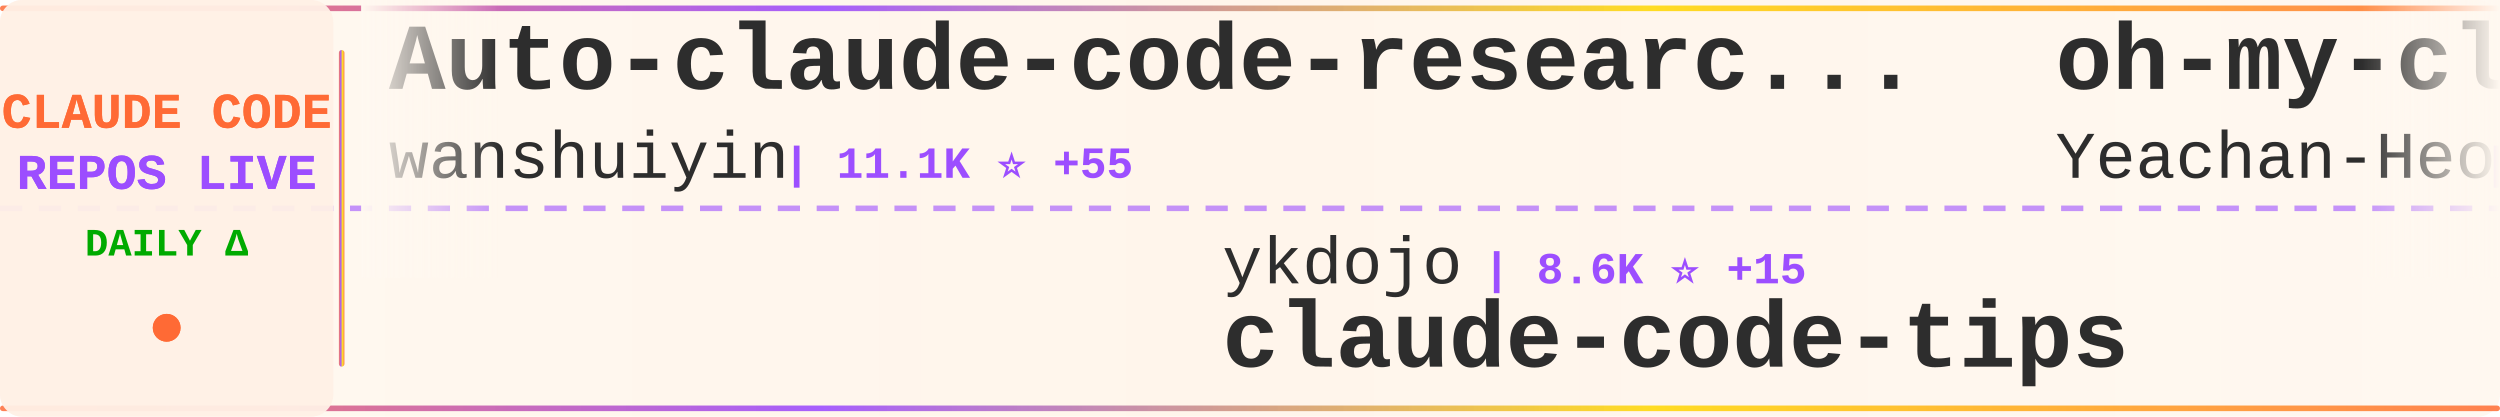
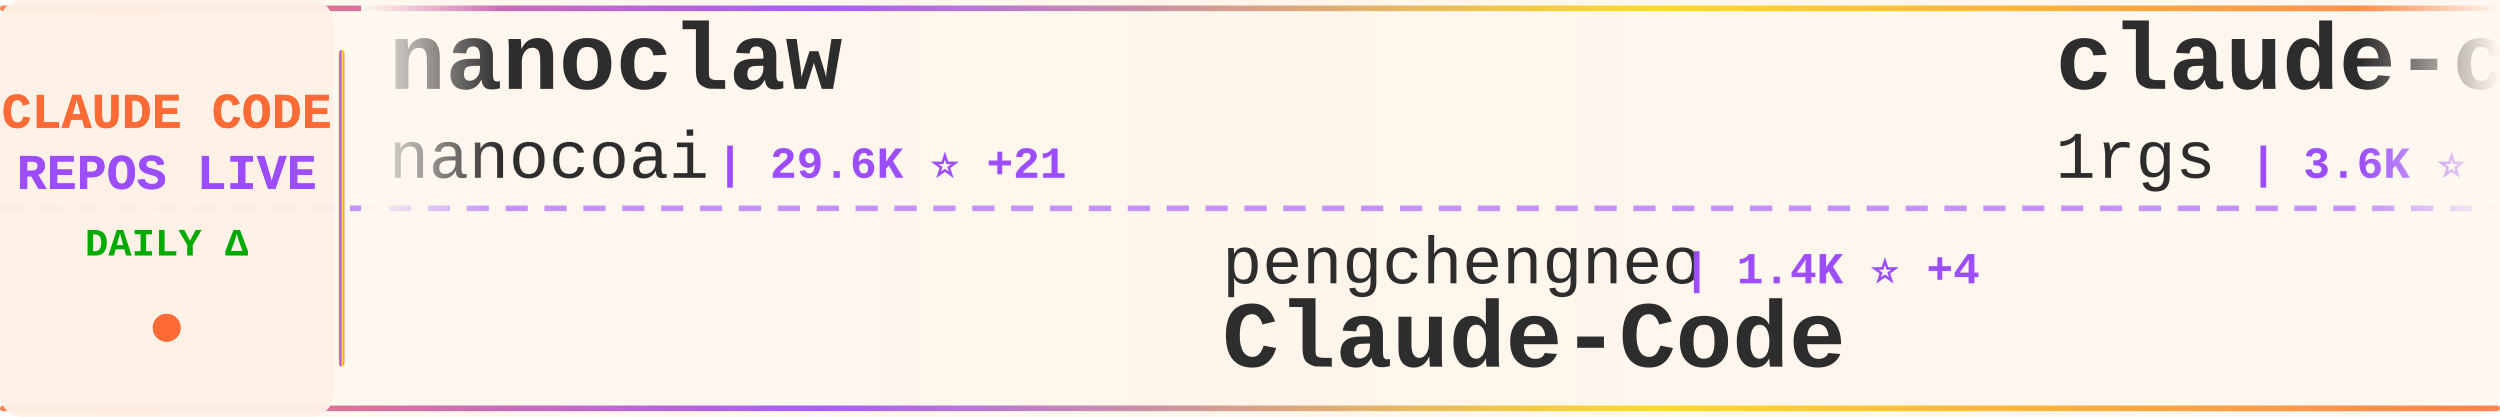
<svg xmlns="http://www.w3.org/2000/svg" width="900" height="150">
  <defs>
    <linearGradient id="tickerBg" x1="0%" y1="0%" x2="100%" y2="0%">
      <stop offset="0%" style="stop-color:#fff8f0;stop-opacity:0.98" />
      <stop offset="50%" style="stop-color:#fff5eb;stop-opacity:1" />
      <stop offset="100%" style="stop-color:#fff8f0;stop-opacity:0.98" />
    </linearGradient>
    <linearGradient id="borderGrad" x1="0%" y1="0%" x2="100%" y2="0%">
      <stop offset="0%" style="stop-color:#FF6B35;stop-opacity:0.85">
        <animate attributeName="stop-opacity" values="0.85;1;0.85" dur="2s" repeatCount="indefinite" />
      </stop>
      <stop offset="33%" style="stop-color:#9C4EFF;stop-opacity:0.9">
        <animate attributeName="stop-opacity" values="0.9;1;0.9" dur="2.2s" repeatCount="indefinite" />
      </stop>
      <stop offset="66%" style="stop-color:#FFD700;stop-opacity:0.85">
        <animate attributeName="stop-opacity" values="0.85;1;0.85" dur="1.8s" repeatCount="indefinite" />
      </stop>
      <stop offset="100%" style="stop-color:#FF6B35;stop-opacity:0.85">
        <animate attributeName="stop-opacity" values="0.85;1;0.85" dur="2s" repeatCount="indefinite" />
      </stop>
    </linearGradient>
    <filter id="textGlow">
      <feGaussianBlur stdDeviation="0.15" result="coloredBlur" />
      <feMerge>
        <feMergeNode in="coloredBlur" />
        <feMergeNode in="SourceGraphic" />
      </feMerge>
    </filter>
    <filter id="metricGlow">
      <feGaussianBlur stdDeviation="0.2" result="coloredBlur" />
      <feMerge>
        <feMergeNode in="coloredBlur" />
        <feMergeNode in="SourceGraphic" />
      </feMerge>
    </filter>
    <linearGradient id="leftFade" x1="0%" y1="0%" x2="100%" y2="0%">
      <stop offset="0%" style="stop-color:#fff8f0;stop-opacity:1" />
      <stop offset="100%" style="stop-color:#fff8f0;stop-opacity:0" />
    </linearGradient>
    <linearGradient id="rightFade" x1="0%" y1="0%" x2="100%" y2="0%">
      <stop offset="0%" style="stop-color:#fff8f0;stop-opacity:0" />
      <stop offset="100%" style="stop-color:#fff8f0;stop-opacity:1" />
    </linearGradient>
  </defs>
  <rect width="900" height="150" fill="url(#tickerBg)" rx="8" />
  <rect x="0" y="2" width="900" height="2" fill="url(#borderGrad)" rx="1" />
  <rect x="0" y="146" width="900" height="2" fill="url(#borderGrad)" rx="1" />
  <line x1="0" y1="75" x2="900" y2="75" stroke="#9C4EFF" stroke-width="2" stroke-dasharray="8 6" opacity="0.6" />
  <rect x="0" y="0" width="120" height="150" fill="#fff0e6" opacity="0.95" rx="8" />
  <text x="60" y="46" font-family="'Courier New', monospace" font-size="18" font-weight="bold" fill="#FF6B35" text-anchor="middle" filter="url(#textGlow)">
    CLAUDE CODE
  </text>
  <text x="60" y="68" font-family="'Courier New', monospace" font-size="18" font-weight="bold" fill="#9C4EFF" text-anchor="middle" filter="url(#textGlow)">
    REPOS LIVE
  </text>
  <text x="60" y="92" font-family="'Courier New', monospace" font-size="14" font-weight="bold" fill="#00aa00" text-anchor="middle">
    DAILY Δ
  </text>
  <circle cx="60" cy="118" r="5" fill="#FF6B35" filter="url(#metricGlow)">
    <animate attributeName="r" values="4;6;4" dur="1.5s" repeatCount="indefinite" />
    <animate attributeName="opacity" values="0.6;1;0.6" dur="1.5s" repeatCount="indefinite" />
  </circle>
  <rect x="122" y="18" width="2" height="114" fill="url(#borderGrad)" rx="1" />
  <clipPath id="tickerClip">
    <rect x="130" y="0" width="770" height="150" />
  </clipPath>
  <g clip-path="url(#tickerClip)">
    <g id="tickerItems">
      <animateTransform attributeName="transform" attributeType="XML" type="translate" from="0 0" to="-3000 0" dur="54s" repeatCount="indefinite" />
      <g transform="translate(0, 0)">
-         <text x="140" y="32" font-family="'Courier New', monospace" font-size="34" font-weight="bold" fill="#2d2d2d">Auto-claude-code-researc...</text>
-         <text x="140" y="64" font-family="'Courier New', monospace" font-size="24" font-weight="normal" fill="#2d2d2d" opacity="1.0">wanshuiyin</text>
-         <text x="282" y="64" font-family="'Courier New', monospace" font-size="16" font-weight="bold" fill="#9C4EFF"> | 11.1K ⭐ +55</text>
+         <text x="140" y="32" font-family="'Courier New', monospace" font-size="34" font-weight="bold" fill="#2d2d2d">nanoclaw</text>
+         <text x="140" y="64" font-family="'Courier New', monospace" font-size="24" font-weight="normal" fill="#2d2d2d" opacity="1.0">nanocoai</text>
+         <text x="258" y="64" font-family="'Courier New', monospace" font-size="16" font-weight="bold" fill="#9C4EFF"> | 29.6K ⭐ +21</text>
      </g>
      <g transform="translate(300, 0)">
-         <text x="140" y="102" font-family="'Courier New', monospace" font-size="24" font-weight="normal" fill="#2d2d2d" opacity="1.0">ykdojo</text>
-         <text x="234" y="102" font-family="'Courier New', monospace" font-size="16" font-weight="bold" fill="#9C4EFF"> | 8.6K ⭐ +15</text>
-         <text x="140" y="132" font-family="'Courier New', monospace" font-size="34" font-weight="bold" fill="#2d2d2d">claude-code-tips</text>
+         <text x="140" y="102" font-family="'Courier New', monospace" font-size="24" font-weight="normal" fill="#2d2d2d" opacity="1.0">pengchengneo</text>
+         <text x="306" y="102" font-family="'Courier New', monospace" font-size="16" font-weight="bold" fill="#9C4EFF"> | 1.4K ⭐ +4</text>
+         <text x="140" y="132" font-family="'Courier New', monospace" font-size="34" font-weight="bold" fill="#2d2d2d">Claude-Code</text>
      </g>
      <g transform="translate(600, 0)">
-         <text x="140" y="32" font-family="'Courier New', monospace" font-size="34" font-weight="bold" fill="#2d2d2d">oh-my-claudecode</text>
-         <text x="140" y="64" font-family="'Courier New', monospace" font-size="24" font-weight="normal" fill="#2d2d2d" opacity="1.0">Yeachan-Heo</text>
-         <text x="294" y="64" font-family="'Courier New', monospace" font-size="16" font-weight="bold" fill="#9C4EFF"> | 35.4K ⭐ +70</text>
+         <text x="140" y="32" font-family="'Courier New', monospace" font-size="34" font-weight="bold" fill="#2d2d2d">claude-code-proxy</text>
+         <text x="140" y="64" font-family="'Courier New', monospace" font-size="24" font-weight="normal" fill="#2d2d2d" opacity="1.0">1rgs</text>
+         <text x="210" y="64" font-family="'Courier New', monospace" font-size="16" font-weight="bold" fill="#9C4EFF"> | 3.6K ⭐</text>
      </g>
      <g transform="translate(900, 0)">
-         <text x="140" y="102" font-family="'Courier New', monospace" font-size="24" font-weight="normal" fill="#2d2d2d" opacity="1.0">catlog22</text>
-         <text x="258" y="102" font-family="'Courier New', monospace" font-size="16" font-weight="bold" fill="#9C4EFF"> | 2.1K ⭐ +1</text>
-         <text x="140" y="132" font-family="'Courier New', monospace" font-size="34" font-weight="bold" fill="#2d2d2d">Claude-Code-Workflow</text>
+         <text x="140" y="102" font-family="'Courier New', monospace" font-size="24" font-weight="normal" fill="#2d2d2d" opacity="1.0">frankbria</text>
+         <text x="270" y="102" font-family="'Courier New', monospace" font-size="16" font-weight="bold" fill="#9C4EFF"> | 9.2K ⭐ +3</text>
+         <text x="140" y="132" font-family="'Courier New', monospace" font-size="34" font-weight="bold" fill="#2d2d2d">ralph-claude-code</text>
      </g>
      <g transform="translate(1200, 0)">
-         <text x="140" y="32" font-family="'Courier New', monospace" font-size="34" font-weight="bold" fill="#2d2d2d">awesome-claude-code-suba...</text>
-         <text x="140" y="64" font-family="'Courier New', monospace" font-size="24" font-weight="normal" fill="#2d2d2d" opacity="1.0">VoltAgent</text>
-         <text x="270" y="64" font-family="'Courier New', monospace" font-size="16" font-weight="bold" fill="#9C4EFF"> | 20.9K ⭐ +60</text>
+         <text x="140" y="32" font-family="'Courier New', monospace" font-size="34" font-weight="bold" fill="#2d2d2d">claude-code-tips</text>
+         <text x="140" y="64" font-family="'Courier New', monospace" font-size="24" font-weight="normal" fill="#2d2d2d" opacity="1.0">ykdojo</text>
+         <text x="234" y="64" font-family="'Courier New', monospace" font-size="16" font-weight="bold" fill="#9C4EFF"> | 8.6K ⭐ +15</text>
      </g>
      <g transform="translate(1500, 0)">
-         <text x="140" y="102" font-family="'Courier New', monospace" font-size="24" font-weight="normal" fill="#2d2d2d" opacity="1.0">disler</text>
-         <text x="234" y="102" font-family="'Courier New', monospace" font-size="16" font-weight="bold" fill="#9C4EFF"> | 3.7K ⭐ +1</text>
-         <text x="140" y="132" font-family="'Courier New', monospace" font-size="34" font-weight="bold" fill="#2d2d2d">claude-code-hooks-master...</text>
+         <text x="140" y="102" font-family="'Courier New', monospace" font-size="24" font-weight="normal" fill="#2d2d2d" opacity="1.0">RichardAtCT</text>
+         <text x="294" y="102" font-family="'Courier New', monospace" font-size="16" font-weight="bold" fill="#9C4EFF"> | 2.6K ⭐ +2</text>
+         <text x="140" y="132" font-family="'Courier New', monospace" font-size="34" font-weight="bold" fill="#2d2d2d">claude-code-telegram</text>
      </g>
      <g transform="translate(1800, 0)">
-         <text x="140" y="32" font-family="'Courier New', monospace" font-size="34" font-weight="bold" fill="#2d2d2d">ralph</text>
-         <text x="140" y="64" font-family="'Courier New', monospace" font-size="24" font-weight="normal" fill="#2d2d2d" opacity="1.0">snarktank</text>
-         <text x="270" y="64" font-family="'Courier New', monospace" font-size="16" font-weight="bold" fill="#9C4EFF"> | 19.8K ⭐ +28</text>
+         <text x="140" y="32" font-family="'Courier New', monospace" font-size="34" font-weight="bold" fill="#2d2d2d">learn-claude-code</text>
+         <text x="140" y="64" font-family="'Courier New', monospace" font-size="24" font-weight="normal" fill="#2d2d2d" opacity="1.0">shareAI-lab</text>
+         <text x="294" y="64" font-family="'Courier New', monospace" font-size="16" font-weight="bold" fill="#9C4EFF"> | 63.8K ⭐ +159</text>
      </g>
      <g transform="translate(2100, 0)">
-         <text x="140" y="102" font-family="'Courier New', monospace" font-size="24" font-weight="normal" fill="#2d2d2d" opacity="1.0">andrew-kramer-inno</text>
-         <text x="378" y="102" font-family="'Courier New', monospace" font-size="16" font-weight="bold" fill="#9C4EFF"> | 591 ⭐</text>
-         <text x="140" y="132" font-family="'Courier New', monospace" font-size="34" font-weight="bold" fill="#2d2d2d">claude-code-source-build</text>
+         <text x="140" y="102" font-family="'Courier New', monospace" font-size="24" font-weight="normal" fill="#2d2d2d" opacity="1.0">huangjia2019</text>
+         <text x="306" y="102" font-family="'Courier New', monospace" font-size="16" font-weight="bold" fill="#9C4EFF"> | 745 ⭐ +3</text>
+         <text x="140" y="132" font-family="'Courier New', monospace" font-size="34" font-weight="bold" fill="#2d2d2d">claude-code-engineering</text>
      </g>
      <g transform="translate(2400, 0)">
-         <text x="140" y="32" font-family="'Courier New', monospace" font-size="34" font-weight="bold" fill="#2d2d2d">claude-code-hub</text>
-         <text x="140" y="64" font-family="'Courier New', monospace" font-size="24" font-weight="normal" fill="#2d2d2d" opacity="1.0">ding113</text>
-         <text x="246" y="64" font-family="'Courier New', monospace" font-size="16" font-weight="bold" fill="#9C4EFF"> | 3.0K ⭐ +4</text>
+         <text x="140" y="32" font-family="'Courier New', monospace" font-size="34" font-weight="bold" fill="#2d2d2d">skills</text>
+         <text x="140" y="64" font-family="'Courier New', monospace" font-size="24" font-weight="normal" fill="#2d2d2d" opacity="1.0">anthropics</text>
+         <text x="282" y="64" font-family="'Courier New', monospace" font-size="16" font-weight="bold" fill="#9C4EFF"> | 144.6K ⭐ +630</text>
      </g>
      <g transform="translate(2700, 0)">
-         <text x="140" y="102" font-family="'Courier New', monospace" font-size="24" font-weight="normal" fill="#2d2d2d" opacity="1.0">kodu-ai</text>
-         <text x="246" y="102" font-family="'Courier New', monospace" font-size="16" font-weight="bold" fill="#9C4EFF"> | 5.3K ⭐</text>
-         <text x="140" y="132" font-family="'Courier New', monospace" font-size="34" font-weight="bold" fill="#2d2d2d">claude-coder</text>
+         <text x="140" y="102" font-family="'Courier New', monospace" font-size="24" font-weight="normal" fill="#2d2d2d" opacity="1.0">ChinaSiro</text>
+         <text x="270" y="102" font-family="'Courier New', monospace" font-size="16" font-weight="bold" fill="#9C4EFF"> | 9.3K ⭐ +3</text>
+         <text x="140" y="132" font-family="'Courier New', monospace" font-size="34" font-weight="bold" fill="#2d2d2d">claude-code-sourcemap</text>
      </g>
      <g transform="translate(3000, 0)">
-         <text x="140" y="32" font-family="'Courier New', monospace" font-size="34" font-weight="bold" fill="#2d2d2d">Auto-claude-code-researc...</text>
-         <text x="140" y="64" font-family="'Courier New', monospace" font-size="24" font-weight="normal" fill="#2d2d2d" opacity="1.0">wanshuiyin</text>
-         <text x="282" y="64" font-family="'Courier New', monospace" font-size="16" font-weight="bold" fill="#9C4EFF"> | 11.1K ⭐ +55</text>
+         <text x="140" y="32" font-family="'Courier New', monospace" font-size="34" font-weight="bold" fill="#2d2d2d">nanoclaw</text>
+         <text x="140" y="64" font-family="'Courier New', monospace" font-size="24" font-weight="normal" fill="#2d2d2d" opacity="1.0">nanocoai</text>
+         <text x="258" y="64" font-family="'Courier New', monospace" font-size="16" font-weight="bold" fill="#9C4EFF"> | 29.6K ⭐ +21</text>
      </g>
      <g transform="translate(3300, 0)">
-         <text x="140" y="102" font-family="'Courier New', monospace" font-size="24" font-weight="normal" fill="#2d2d2d" opacity="1.0">ykdojo</text>
-         <text x="234" y="102" font-family="'Courier New', monospace" font-size="16" font-weight="bold" fill="#9C4EFF"> | 8.6K ⭐ +15</text>
-         <text x="140" y="132" font-family="'Courier New', monospace" font-size="34" font-weight="bold" fill="#2d2d2d">claude-code-tips</text>
+         <text x="140" y="102" font-family="'Courier New', monospace" font-size="24" font-weight="normal" fill="#2d2d2d" opacity="1.0">pengchengneo</text>
+         <text x="306" y="102" font-family="'Courier New', monospace" font-size="16" font-weight="bold" fill="#9C4EFF"> | 1.4K ⭐ +4</text>
+         <text x="140" y="132" font-family="'Courier New', monospace" font-size="34" font-weight="bold" fill="#2d2d2d">Claude-Code</text>
      </g>
      <g transform="translate(3600, 0)">
-         <text x="140" y="32" font-family="'Courier New', monospace" font-size="34" font-weight="bold" fill="#2d2d2d">oh-my-claudecode</text>
-         <text x="140" y="64" font-family="'Courier New', monospace" font-size="24" font-weight="normal" fill="#2d2d2d" opacity="1.0">Yeachan-Heo</text>
-         <text x="294" y="64" font-family="'Courier New', monospace" font-size="16" font-weight="bold" fill="#9C4EFF"> | 35.4K ⭐ +70</text>
+         <text x="140" y="32" font-family="'Courier New', monospace" font-size="34" font-weight="bold" fill="#2d2d2d">claude-code-proxy</text>
+         <text x="140" y="64" font-family="'Courier New', monospace" font-size="24" font-weight="normal" fill="#2d2d2d" opacity="1.0">1rgs</text>
+         <text x="210" y="64" font-family="'Courier New', monospace" font-size="16" font-weight="bold" fill="#9C4EFF"> | 3.6K ⭐</text>
      </g>
      <g transform="translate(3900, 0)">
-         <text x="140" y="102" font-family="'Courier New', monospace" font-size="24" font-weight="normal" fill="#2d2d2d" opacity="1.0">catlog22</text>
-         <text x="258" y="102" font-family="'Courier New', monospace" font-size="16" font-weight="bold" fill="#9C4EFF"> | 2.1K ⭐ +1</text>
-         <text x="140" y="132" font-family="'Courier New', monospace" font-size="34" font-weight="bold" fill="#2d2d2d">Claude-Code-Workflow</text>
+         <text x="140" y="102" font-family="'Courier New', monospace" font-size="24" font-weight="normal" fill="#2d2d2d" opacity="1.0">frankbria</text>
+         <text x="270" y="102" font-family="'Courier New', monospace" font-size="16" font-weight="bold" fill="#9C4EFF"> | 9.2K ⭐ +3</text>
+         <text x="140" y="132" font-family="'Courier New', monospace" font-size="34" font-weight="bold" fill="#2d2d2d">ralph-claude-code</text>
      </g>
    </g>
  </g>
  <rect x="130" y="0" width="50" height="100" fill="url(#leftFade)" />
  <rect x="850" y="0" width="50" height="100" fill="url(#rightFade)" />
</svg>
